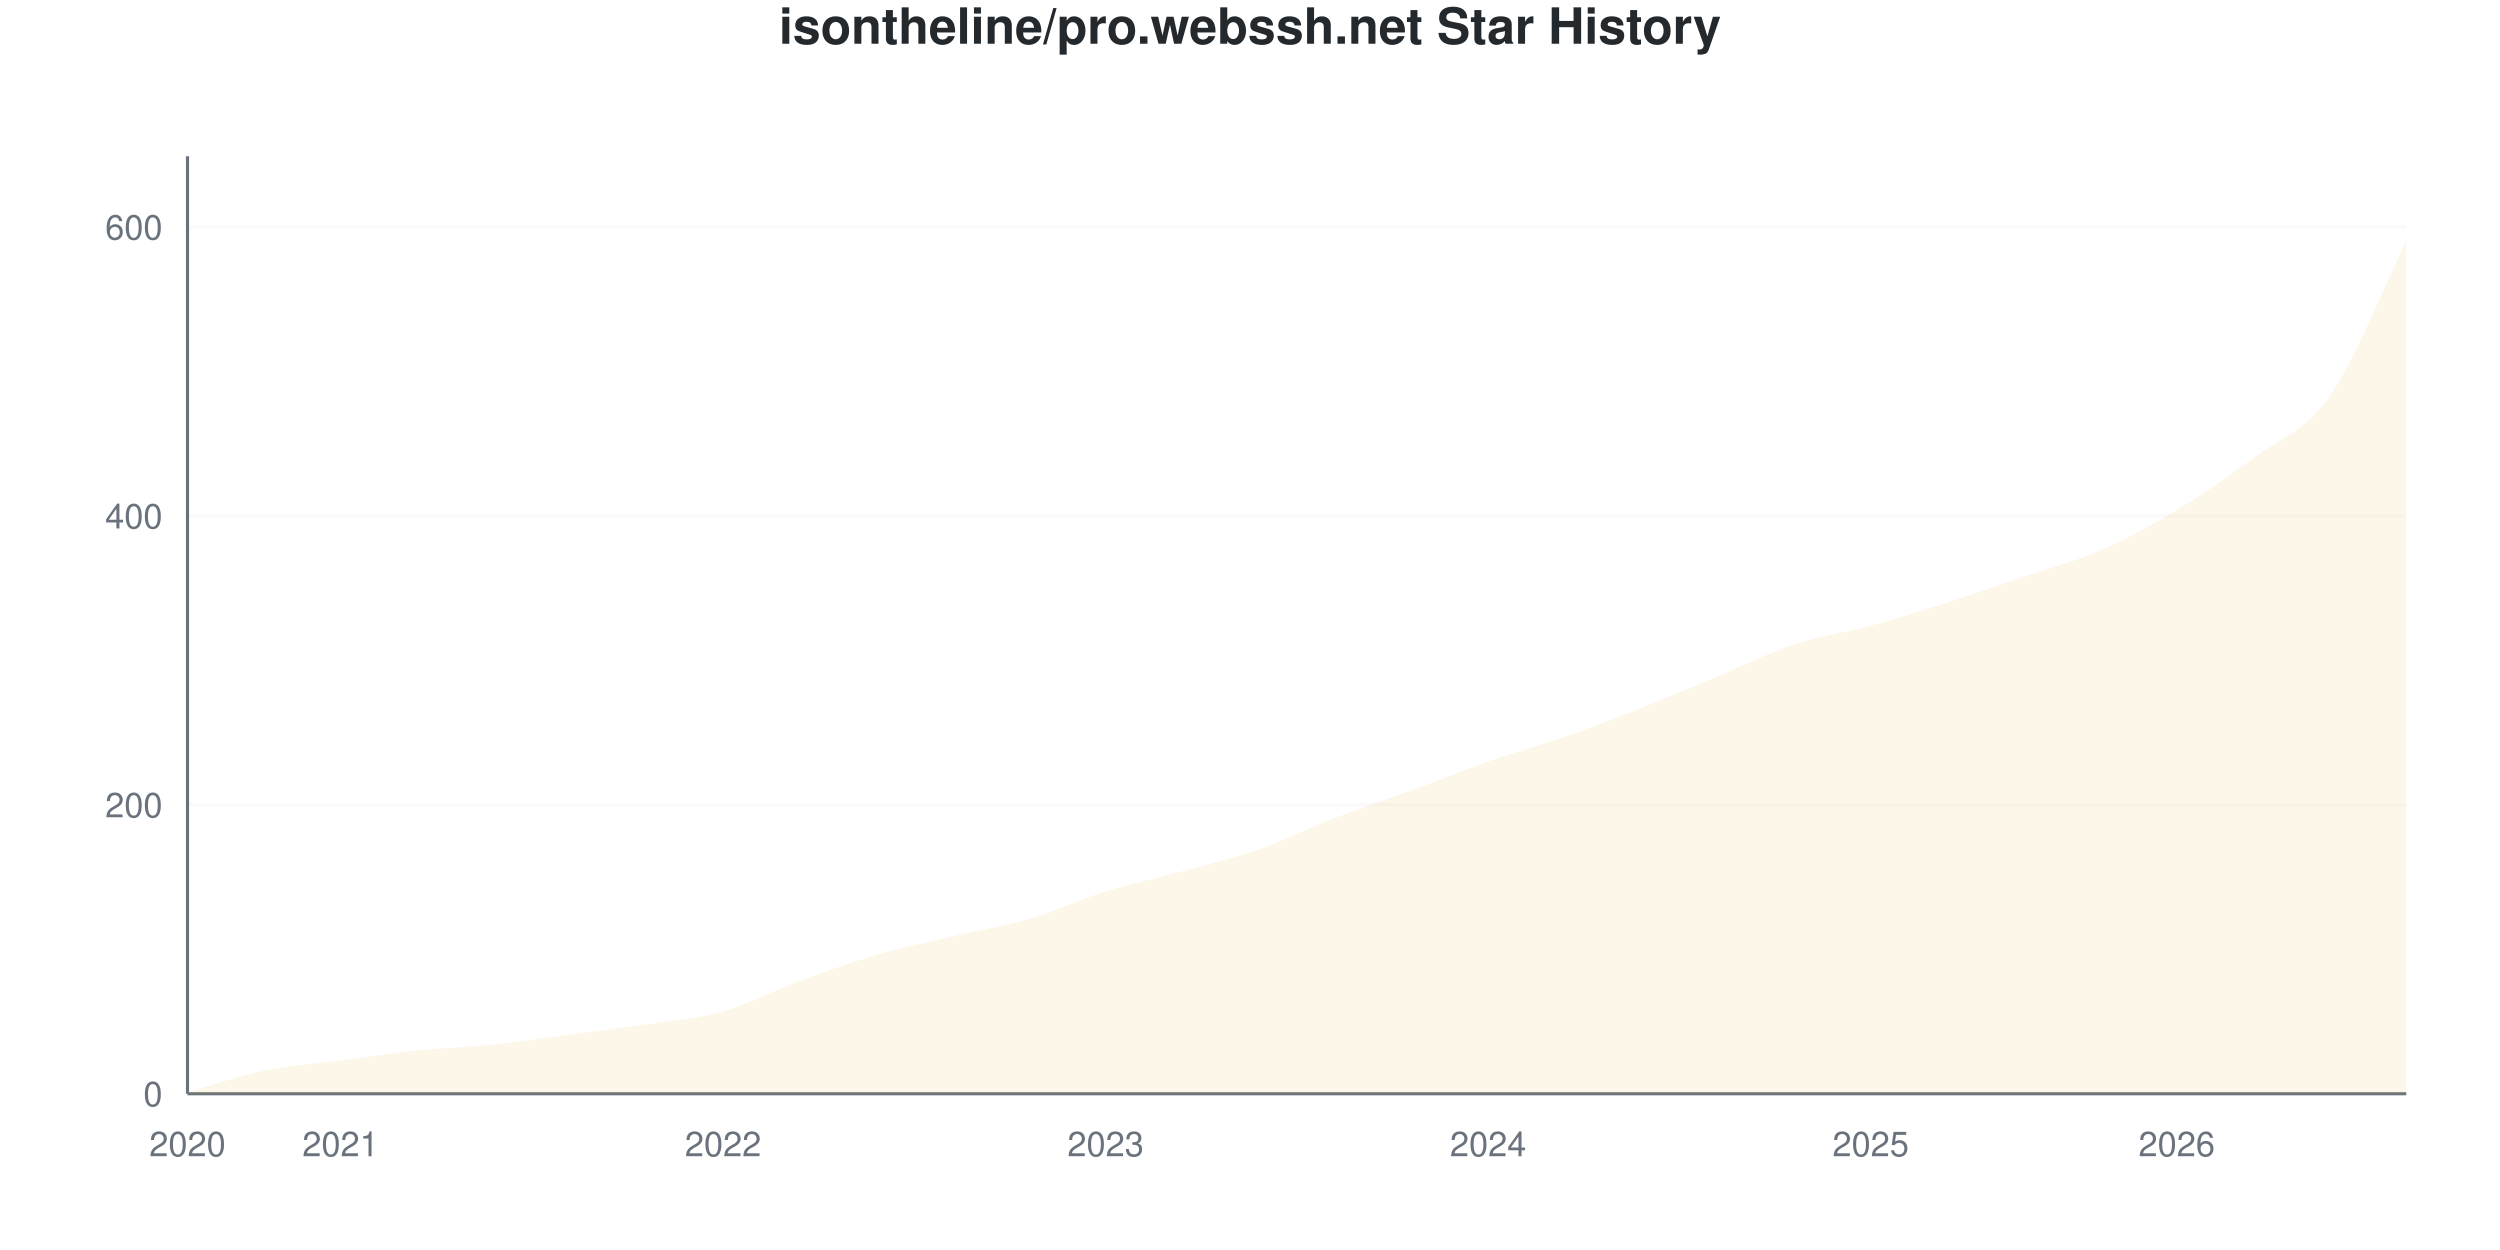
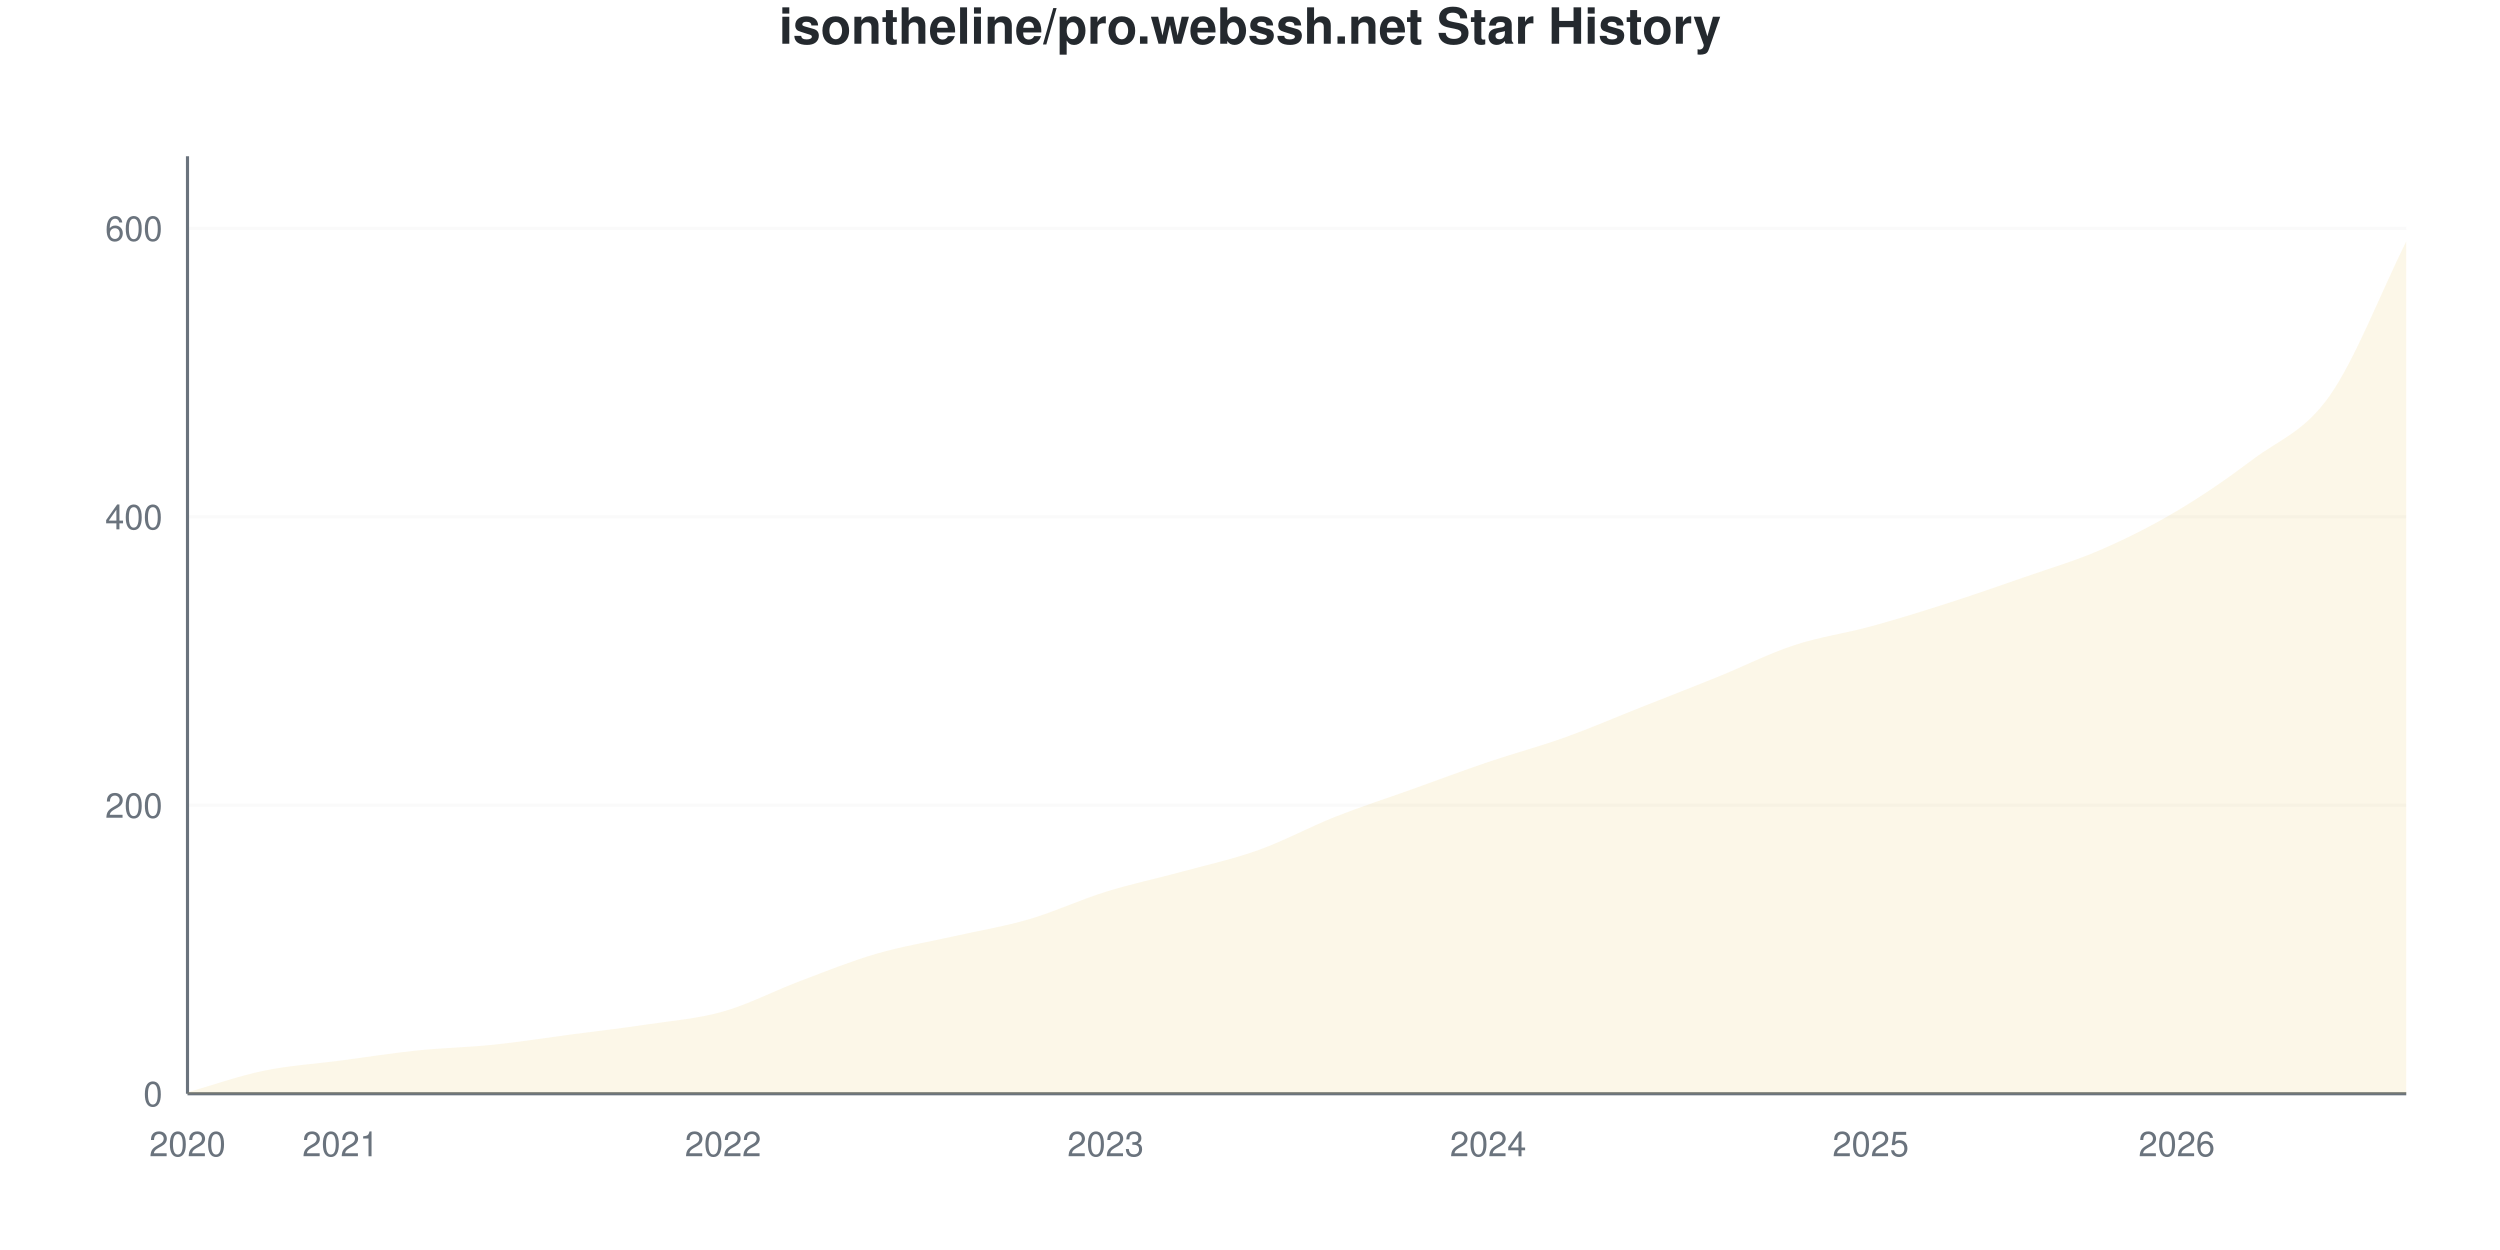
<svg xmlns="http://www.w3.org/2000/svg" viewBox="0 0 800 400" width="800" height="400">
  <style>
    @keyframes drawLine {
      to { stroke-dashoffset: 0; }
    }
    @keyframes fadeInPoint {
      from { opacity: 0; }
      to { opacity: 1; }
    }
    .data-line-0 {
      stroke-dasharray: 1176;
      stroke-dashoffset: 1176;
      animation: drawLine 2s ease-out forwards;
    }
    .data-point {
      opacity: 0;
      animation: fadeInPoint 0.5s ease-out forwards;
    }
    .chart-bg { fill: #fff; }
    .chart-text { fill: #24292e; }
    .chart-muted { fill: #6a737d; }
    .chart-grid { stroke: #eee; }
    .chart-axis { stroke: #6a737d; }
    @media (prefers-color-scheme: dark) {
      .chart-bg { fill: #0d1117; }
      .chart-text { fill: #e6edf3; }
      .chart-muted { fill: #8b949e; }
      .chart-grid { stroke: #21262d; }
      .chart-axis { stroke: #8b949e; }
    }
  </style>
  <rect width="800" height="400" class="chart-bg" />
  <text x="400" y="14" text-anchor="middle" class="chart-text" font-size="16" font-weight="bold" font-family="-apple-system, BlinkMacSystemFont, 'Segoe UI', Helvetica, Arial, sans-serif">isontheline/pro.webssh.net Star History</text>
  <g class="grid">
    <line x1="60" y1="350" x2="770" y2="350" class="chart-grid" stroke-opacity="0.3" />
    <text x="52" y="354" text-anchor="end" class="chart-muted" font-size="11" font-family="-apple-system, BlinkMacSystemFont, 'Segoe UI', Helvetica, Arial, sans-serif">0</text>
-     <line x1="60" y1="257.55" x2="770" y2="257.55" class="chart-grid" stroke-opacity="0.3" />
-     <text x="52" y="261.55" text-anchor="end" class="chart-muted" font-size="11" font-family="-apple-system, BlinkMacSystemFont, 'Segoe UI', Helvetica, Arial, sans-serif">200</text>
-     <line x1="60" y1="165.1" x2="770" y2="165.1" class="chart-grid" stroke-opacity="0.3" />
-     <text x="52" y="169.1" text-anchor="end" class="chart-muted" font-size="11" font-family="-apple-system, BlinkMacSystemFont, 'Segoe UI', Helvetica, Arial, sans-serif">400</text>
-     <line x1="60" y1="72.65" x2="770" y2="72.65" class="chart-grid" stroke-opacity="0.3" />
-     <text x="52" y="76.65" text-anchor="end" class="chart-muted" font-size="11" font-family="-apple-system, BlinkMacSystemFont, 'Segoe UI', Helvetica, Arial, sans-serif">600</text>
+     <line x1="60" y1="257.692" x2="770" y2="257.692" class="chart-grid" stroke-opacity="0.3" />
+     <text x="52" y="261.692" text-anchor="end" class="chart-muted" font-size="11" font-family="-apple-system, BlinkMacSystemFont, 'Segoe UI', Helvetica, Arial, sans-serif">200</text>
+     <line x1="60" y1="165.385" x2="770" y2="165.385" class="chart-grid" stroke-opacity="0.3" />
+     <text x="52" y="169.385" text-anchor="end" class="chart-muted" font-size="11" font-family="-apple-system, BlinkMacSystemFont, 'Segoe UI', Helvetica, Arial, sans-serif">400</text>
+     <line x1="60" y1="73.077" x2="770" y2="73.077" class="chart-grid" stroke-opacity="0.3" />
+     <text x="52" y="77.077" text-anchor="end" class="chart-muted" font-size="11" font-family="-apple-system, BlinkMacSystemFont, 'Segoe UI', Helvetica, Arial, sans-serif">600</text>
  </g>
  <g class="milestones">
    
  </g>
  <g class="x-axis">
    <text x="60" y="370" text-anchor="middle" class="chart-muted" font-size="11" font-family="-apple-system, BlinkMacSystemFont, 'Segoe UI', Helvetica, Arial, sans-serif">2020</text>
    <text x="108.966" y="370" text-anchor="middle" class="chart-muted" font-size="11" font-family="-apple-system, BlinkMacSystemFont, 'Segoe UI', Helvetica, Arial, sans-serif">2021</text>
    <text x="231.379" y="370" text-anchor="middle" class="chart-muted" font-size="11" font-family="-apple-system, BlinkMacSystemFont, 'Segoe UI', Helvetica, Arial, sans-serif">2022</text>
    <text x="353.793" y="370" text-anchor="middle" class="chart-muted" font-size="11" font-family="-apple-system, BlinkMacSystemFont, 'Segoe UI', Helvetica, Arial, sans-serif">2023</text>
    <text x="476.207" y="370" text-anchor="middle" class="chart-muted" font-size="11" font-family="-apple-system, BlinkMacSystemFont, 'Segoe UI', Helvetica, Arial, sans-serif">2024</text>
    <text x="598.621" y="370" text-anchor="middle" class="chart-muted" font-size="11" font-family="-apple-system, BlinkMacSystemFont, 'Segoe UI', Helvetica, Arial, sans-serif">2025</text>
    <text x="696.552" y="370" text-anchor="middle" class="chart-muted" font-size="11" font-family="-apple-system, BlinkMacSystemFont, 'Segoe UI', Helvetica, Arial, sans-serif">2026</text>
  </g>
  <line x1="60" y1="50" x2="60" y2="350" class="chart-axis" stroke-width="1" />
  <line x1="60" y1="350" x2="770" y2="350" class="chart-axis" stroke-width="1" />
-   <path d="M60,350 L60,349.538 C68.161,347.227 76.322,344.299 84.483,342.604 C92.644,340.909 100.805,340.447 108.966,339.368 C117.126,338.29 125.287,336.98 133.448,336.133 C141.609,335.285 149.77,335.131 157.931,334.284 C166.092,333.436 174.253,332.126 182.414,331.048 C190.575,329.969 198.736,329.045 206.897,327.812 C215.057,326.579 223.218,325.963 231.379,323.652 C239.54,321.341 247.701,316.949 255.862,313.945 C264.023,310.94 272.184,308.012 280.345,305.624 C288.506,303.236 296.667,301.541 304.828,299.615 C312.989,297.689 321.149,296.456 329.31,294.068 C337.471,291.68 345.632,287.827 353.793,285.285 C361.954,282.743 370.115,281.048 378.276,278.814 C386.437,276.579 394.598,274.73 402.759,271.88 C410.92,269.029 419.08,264.869 427.241,261.71 C435.402,258.552 443.563,255.932 451.724,252.928 C459.885,249.923 468.046,246.533 476.207,243.683 C484.368,240.832 492.529,238.675 500.69,235.824 C508.851,232.974 517.011,229.815 525.172,226.579 C533.333,223.344 541.494,219.8 549.655,216.41 C557.816,213.02 565.977,208.937 574.138,206.24 C582.299,203.544 590.46,202.465 598.621,200.231 C606.782,197.997 614.943,195.455 623.103,192.835 C631.264,190.216 639.425,187.288 647.586,184.515 C655.747,181.741 663.908,179.738 672.069,176.194 C680.23,172.65 688.391,168.182 696.552,163.251 C704.713,158.32 712.874,152.696 721.034,146.61 C729.195,140.524 737.356,138.29 745.517,126.733 C753.678,115.177 761.839,93.76 770,77.273 L770,350 L60,350 Z" fill="#dfb317" fill-opacity="0.1" />
-   <path d="M60,350 L60,349.538 C68.161,347.227 76.322,344.299 84.483,342.604 C92.644,340.909 100.805,340.447 108.966,339.368 C117.126,338.29 125.287,336.98 133.448,336.133 C141.609,335.285 149.77,335.131 157.931,334.284 C166.092,333.436 174.253,332.126 182.414,331.048 C190.575,329.969 198.736,329.045 206.897,327.812 C215.057,326.579 223.218,325.963 231.379,323.652 C239.54,321.341 247.701,316.949 255.862,313.945 C264.023,310.94 272.184,308.012 280.345,305.624 C288.506,303.236 296.667,301.541 304.828,299.615 C312.989,297.689 321.149,296.456 329.31,294.068 C337.471,291.68 345.632,287.827 353.793,285.285 C361.954,282.743 370.115,281.048 378.276,278.814 C386.437,276.579 394.598,274.73 402.759,271.88 C410.92,269.029 419.08,264.869 427.241,261.71 C435.402,258.552 443.563,255.932 451.724,252.928 C459.885,249.923 468.046,246.533 476.207,243.683 C484.368,240.832 492.529,238.675 500.69,235.824 C508.851,232.974 517.011,229.815 525.172,226.579 C533.333,223.344 541.494,219.8 549.655,216.41 C557.816,213.02 565.977,208.937 574.138,206.24 C582.299,203.544 590.46,202.465 598.621,200.231 C606.782,197.997 614.943,195.455 623.103,192.835 C631.264,190.216 639.425,187.288 647.586,184.515 C655.747,181.741 663.908,179.738 672.069,176.194 C680.23,172.65 688.391,168.182 696.552,163.251 C704.713,158.32 712.874,152.696 721.034,146.61 C729.195,140.524 737.356,138.29 745.517,126.733 C753.678,115.177 761.839,93.76 770,77.273" fill="none" stroke="#dfb317" stroke-width="2.5" class="data-line-0" />
+   <path d="M60,350 L60,349.538 C68.161,347.231 76.322,344.308 84.483,342.615 C92.644,340.923 100.805,340.462 108.966,339.385 C117.126,338.308 125.287,337 133.448,336.154 C141.609,335.308 149.77,335.154 157.931,334.308 C166.092,333.462 174.253,332.154 182.414,331.077 C190.575,330 198.736,329.077 206.897,327.846 C215.057,326.615 223.218,326 231.379,323.692 C239.54,321.385 247.701,317.077 255.862,314 C264.023,310.923 272.184,307.615 280.345,305.231 C288.506,302.846 296.667,301.538 304.828,299.692 C312.989,297.846 321.149,296.538 329.31,294.154 C337.471,291.769 345.632,287.923 353.793,285.385 C361.954,282.846 370.115,281.154 378.276,278.923 C386.437,276.692 394.598,274.923 402.759,272 C410.92,269.077 419.08,264.615 427.241,261.385 C435.402,258.154 443.563,255.538 451.724,252.615 C459.885,249.692 468.046,246.615 476.207,243.846 C484.368,241.077 492.529,238.923 500.69,236 C508.851,233.077 517.011,229.538 525.172,226.308 C533.333,223.077 541.494,219.923 549.655,216.615 C557.816,213.308 565.977,209.154 574.138,206.462 C582.299,203.769 590.46,202.692 598.621,200.462 C606.782,198.231 614.943,195.692 623.103,193.077 C631.264,190.462 639.425,187.615 647.586,184.769 C655.747,181.923 663.908,179.538 672.069,176 C680.23,172.462 688.391,168.385 696.552,163.538 C704.713,158.692 712.874,153.077 721.034,146.923 C729.195,140.769 737.356,138.231 745.517,126.615 C753.678,115 761.839,93.692 770,77.231 L770,350 L60,350 Z" fill="#dfb317" fill-opacity="0.1" />
+   <path d="M60,350 L60,349.538 C68.161,347.231 76.322,344.308 84.483,342.615 C92.644,340.923 100.805,340.462 108.966,339.385 C117.126,338.308 125.287,337 133.448,336.154 C141.609,335.308 149.77,335.154 157.931,334.308 C166.092,333.462 174.253,332.154 182.414,331.077 C190.575,330 198.736,329.077 206.897,327.846 C215.057,326.615 223.218,326 231.379,323.692 C239.54,321.385 247.701,317.077 255.862,314 C264.023,310.923 272.184,307.615 280.345,305.231 C288.506,302.846 296.667,301.538 304.828,299.692 C312.989,297.846 321.149,296.538 329.31,294.154 C337.471,291.769 345.632,287.923 353.793,285.385 C361.954,282.846 370.115,281.154 378.276,278.923 C386.437,276.692 394.598,274.923 402.759,272 C410.92,269.077 419.08,264.615 427.241,261.385 C435.402,258.154 443.563,255.538 451.724,252.615 C459.885,249.692 468.046,246.615 476.207,243.846 C484.368,241.077 492.529,238.923 500.69,236 C508.851,233.077 517.011,229.538 525.172,226.308 C533.333,223.077 541.494,219.923 549.655,216.615 C557.816,213.308 565.977,209.154 574.138,206.462 C582.299,203.769 590.46,202.692 598.621,200.462 C606.782,198.231 614.943,195.692 623.103,193.077 C631.264,190.462 639.425,187.615 647.586,184.769 C655.747,181.923 663.908,179.538 672.069,176 C680.23,172.462 688.391,168.385 696.552,163.538 C704.713,158.692 712.874,153.077 721.034,146.923 C729.195,140.769 737.356,138.231 745.517,126.615 C753.678,115 761.839,93.692 770,77.231" fill="none" stroke="#dfb317" stroke-width="2.5" class="data-line-0" />
  <g class="points">
    <circle cx="60" cy="349.538" r="4" fill="#dfb317" class="data-point" style="animation-delay: 1.50s" />
-     <circle cx="84.483" cy="342.604" r="4" fill="#dfb317" class="data-point" style="animation-delay: 1.55s" />
-     <circle cx="108.966" cy="339.368" r="4" fill="#dfb317" class="data-point" style="animation-delay: 1.60s" />
-     <circle cx="133.448" cy="336.133" r="4" fill="#dfb317" class="data-point" style="animation-delay: 1.65s" />
-     <circle cx="157.931" cy="334.284" r="4" fill="#dfb317" class="data-point" style="animation-delay: 1.70s" />
-     <circle cx="182.414" cy="331.048" r="4" fill="#dfb317" class="data-point" style="animation-delay: 1.75s" />
-     <circle cx="206.897" cy="327.812" r="4" fill="#dfb317" class="data-point" style="animation-delay: 1.80s" />
-     <circle cx="231.379" cy="323.652" r="4" fill="#dfb317" class="data-point" style="animation-delay: 1.85s" />
-     <circle cx="255.862" cy="313.945" r="4" fill="#dfb317" class="data-point" style="animation-delay: 1.90s" />
-     <circle cx="280.345" cy="305.624" r="4" fill="#dfb317" class="data-point" style="animation-delay: 1.95s" />
-     <circle cx="304.828" cy="299.615" r="4" fill="#dfb317" class="data-point" style="animation-delay: 2.00s" />
-     <circle cx="329.31" cy="294.068" r="4" fill="#dfb317" class="data-point" style="animation-delay: 2.05s" />
-     <circle cx="353.793" cy="285.285" r="4" fill="#dfb317" class="data-point" style="animation-delay: 2.10s" />
-     <circle cx="378.276" cy="278.814" r="4" fill="#dfb317" class="data-point" style="animation-delay: 2.15s" />
-     <circle cx="402.759" cy="271.88" r="4" fill="#dfb317" class="data-point" style="animation-delay: 2.20s" />
-     <circle cx="427.241" cy="261.71" r="4" fill="#dfb317" class="data-point" style="animation-delay: 2.25s" />
-     <circle cx="451.724" cy="252.928" r="4" fill="#dfb317" class="data-point" style="animation-delay: 2.30s" />
-     <circle cx="476.207" cy="243.683" r="4" fill="#dfb317" class="data-point" style="animation-delay: 2.35s" />
-     <circle cx="500.69" cy="235.824" r="4" fill="#dfb317" class="data-point" style="animation-delay: 2.40s" />
-     <circle cx="525.172" cy="226.579" r="4" fill="#dfb317" class="data-point" style="animation-delay: 2.45s" />
-     <circle cx="549.655" cy="216.41" r="4" fill="#dfb317" class="data-point" style="animation-delay: 2.50s" />
-     <circle cx="574.138" cy="206.24" r="4" fill="#dfb317" class="data-point" style="animation-delay: 2.55s" />
-     <circle cx="598.621" cy="200.231" r="4" fill="#dfb317" class="data-point" style="animation-delay: 2.60s" />
-     <circle cx="623.103" cy="192.835" r="4" fill="#dfb317" class="data-point" style="animation-delay: 2.65s" />
-     <circle cx="647.586" cy="184.515" r="4" fill="#dfb317" class="data-point" style="animation-delay: 2.70s" />
-     <circle cx="672.069" cy="176.194" r="4" fill="#dfb317" class="data-point" style="animation-delay: 2.75s" />
-     <circle cx="696.552" cy="163.251" r="4" fill="#dfb317" class="data-point" style="animation-delay: 2.80s" />
-     <circle cx="721.034" cy="146.61" r="4" fill="#dfb317" class="data-point" style="animation-delay: 2.85s" />
-     <circle cx="745.517" cy="126.733" r="4" fill="#dfb317" class="data-point" style="animation-delay: 2.90s" />
-     <circle cx="770" cy="77.273" r="4" fill="#dfb317" class="data-point" style="animation-delay: 2.95s" />
+     <circle cx="84.483" cy="342.615" r="4" fill="#dfb317" class="data-point" style="animation-delay: 1.55s" />
+     <circle cx="108.966" cy="339.385" r="4" fill="#dfb317" class="data-point" style="animation-delay: 1.60s" />
+     <circle cx="133.448" cy="336.154" r="4" fill="#dfb317" class="data-point" style="animation-delay: 1.65s" />
+     <circle cx="157.931" cy="334.308" r="4" fill="#dfb317" class="data-point" style="animation-delay: 1.70s" />
+     <circle cx="182.414" cy="331.077" r="4" fill="#dfb317" class="data-point" style="animation-delay: 1.75s" />
+     <circle cx="206.897" cy="327.846" r="4" fill="#dfb317" class="data-point" style="animation-delay: 1.80s" />
+     <circle cx="231.379" cy="323.692" r="4" fill="#dfb317" class="data-point" style="animation-delay: 1.85s" />
+     <circle cx="255.862" cy="314" r="4" fill="#dfb317" class="data-point" style="animation-delay: 1.90s" />
+     <circle cx="280.345" cy="305.231" r="4" fill="#dfb317" class="data-point" style="animation-delay: 1.95s" />
+     <circle cx="304.828" cy="299.692" r="4" fill="#dfb317" class="data-point" style="animation-delay: 2.00s" />
+     <circle cx="329.31" cy="294.154" r="4" fill="#dfb317" class="data-point" style="animation-delay: 2.05s" />
+     <circle cx="353.793" cy="285.385" r="4" fill="#dfb317" class="data-point" style="animation-delay: 2.10s" />
+     <circle cx="378.276" cy="278.923" r="4" fill="#dfb317" class="data-point" style="animation-delay: 2.15s" />
+     <circle cx="402.759" cy="272" r="4" fill="#dfb317" class="data-point" style="animation-delay: 2.20s" />
+     <circle cx="427.241" cy="261.385" r="4" fill="#dfb317" class="data-point" style="animation-delay: 2.25s" />
+     <circle cx="451.724" cy="252.615" r="4" fill="#dfb317" class="data-point" style="animation-delay: 2.30s" />
+     <circle cx="476.207" cy="243.846" r="4" fill="#dfb317" class="data-point" style="animation-delay: 2.35s" />
+     <circle cx="500.69" cy="236" r="4" fill="#dfb317" class="data-point" style="animation-delay: 2.40s" />
+     <circle cx="525.172" cy="226.308" r="4" fill="#dfb317" class="data-point" style="animation-delay: 2.45s" />
+     <circle cx="549.655" cy="216.615" r="4" fill="#dfb317" class="data-point" style="animation-delay: 2.50s" />
+     <circle cx="574.138" cy="206.462" r="4" fill="#dfb317" class="data-point" style="animation-delay: 2.55s" />
+     <circle cx="598.621" cy="200.462" r="4" fill="#dfb317" class="data-point" style="animation-delay: 2.60s" />
+     <circle cx="623.103" cy="193.077" r="4" fill="#dfb317" class="data-point" style="animation-delay: 2.65s" />
+     <circle cx="647.586" cy="184.769" r="4" fill="#dfb317" class="data-point" style="animation-delay: 2.70s" />
+     <circle cx="672.069" cy="176" r="4" fill="#dfb317" class="data-point" style="animation-delay: 2.75s" />
+     <circle cx="696.552" cy="163.538" r="4" fill="#dfb317" class="data-point" style="animation-delay: 2.80s" />
+     <circle cx="721.034" cy="146.923" r="4" fill="#dfb317" class="data-point" style="animation-delay: 2.85s" />
+     <circle cx="745.517" cy="126.615" r="4" fill="#dfb317" class="data-point" style="animation-delay: 2.90s" />
+     <circle cx="770" cy="77.231" r="4" fill="#dfb317" class="data-point" style="animation-delay: 2.95s" />
  </g>
</svg>
